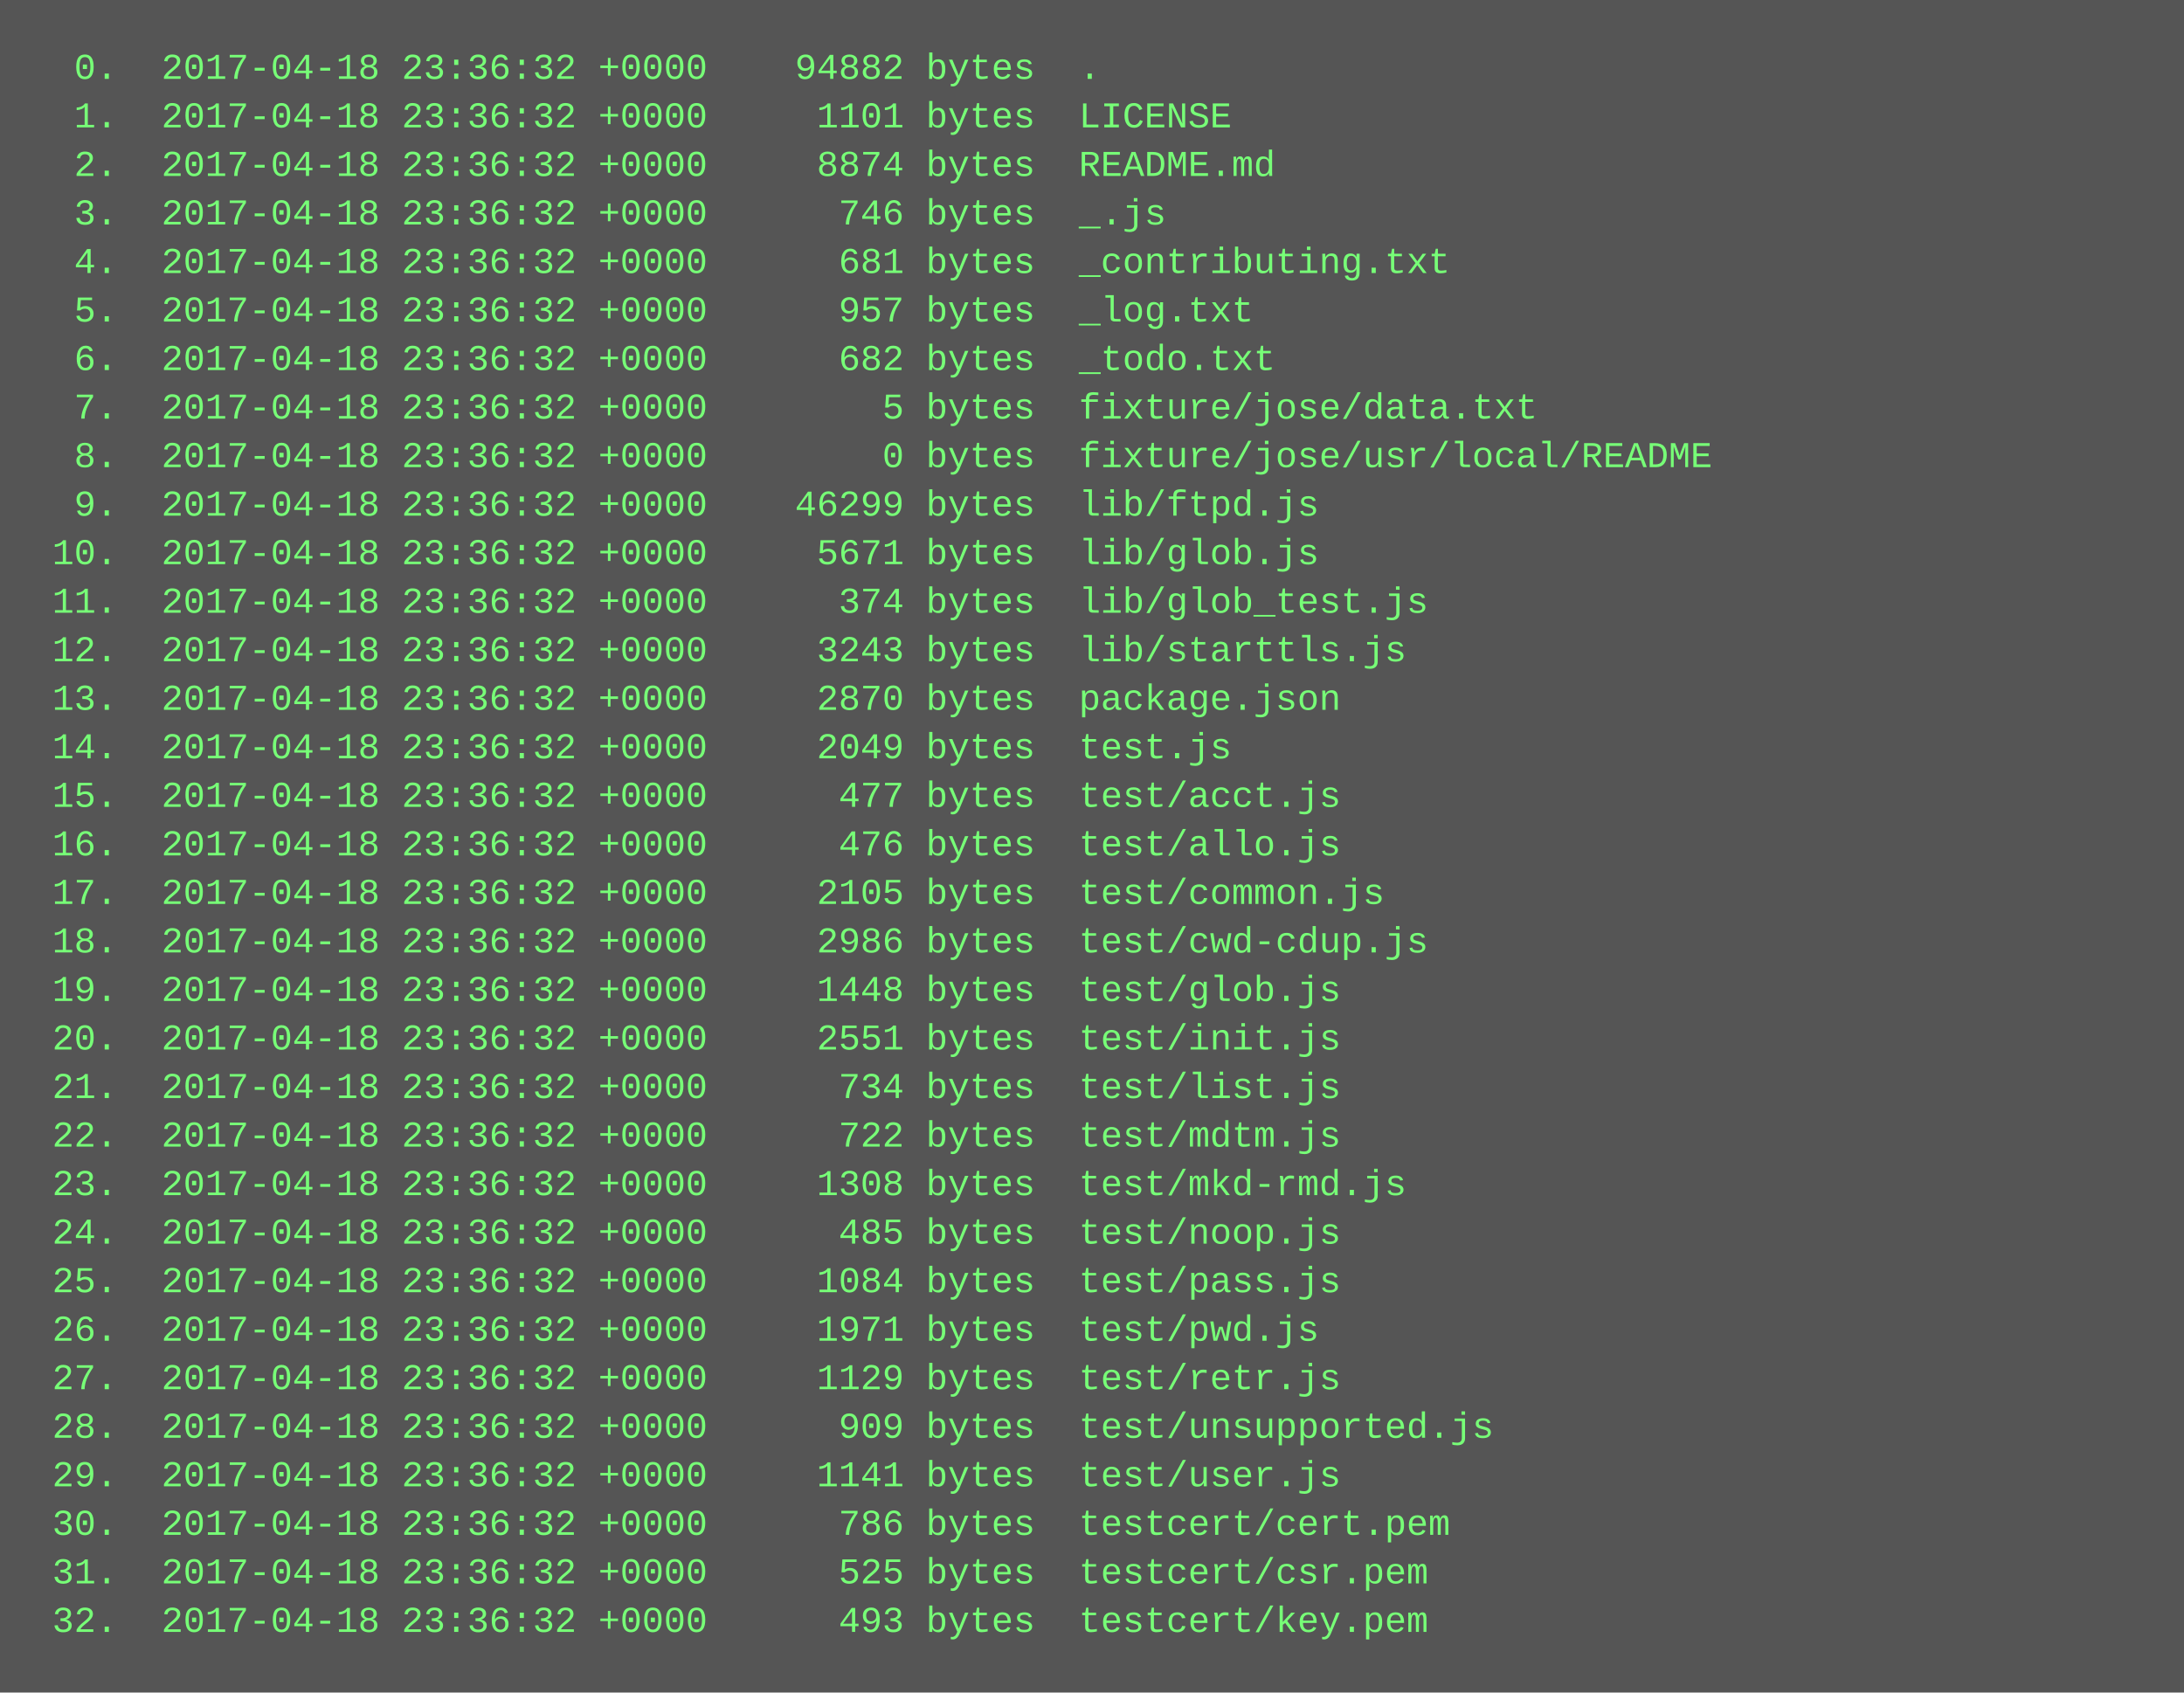
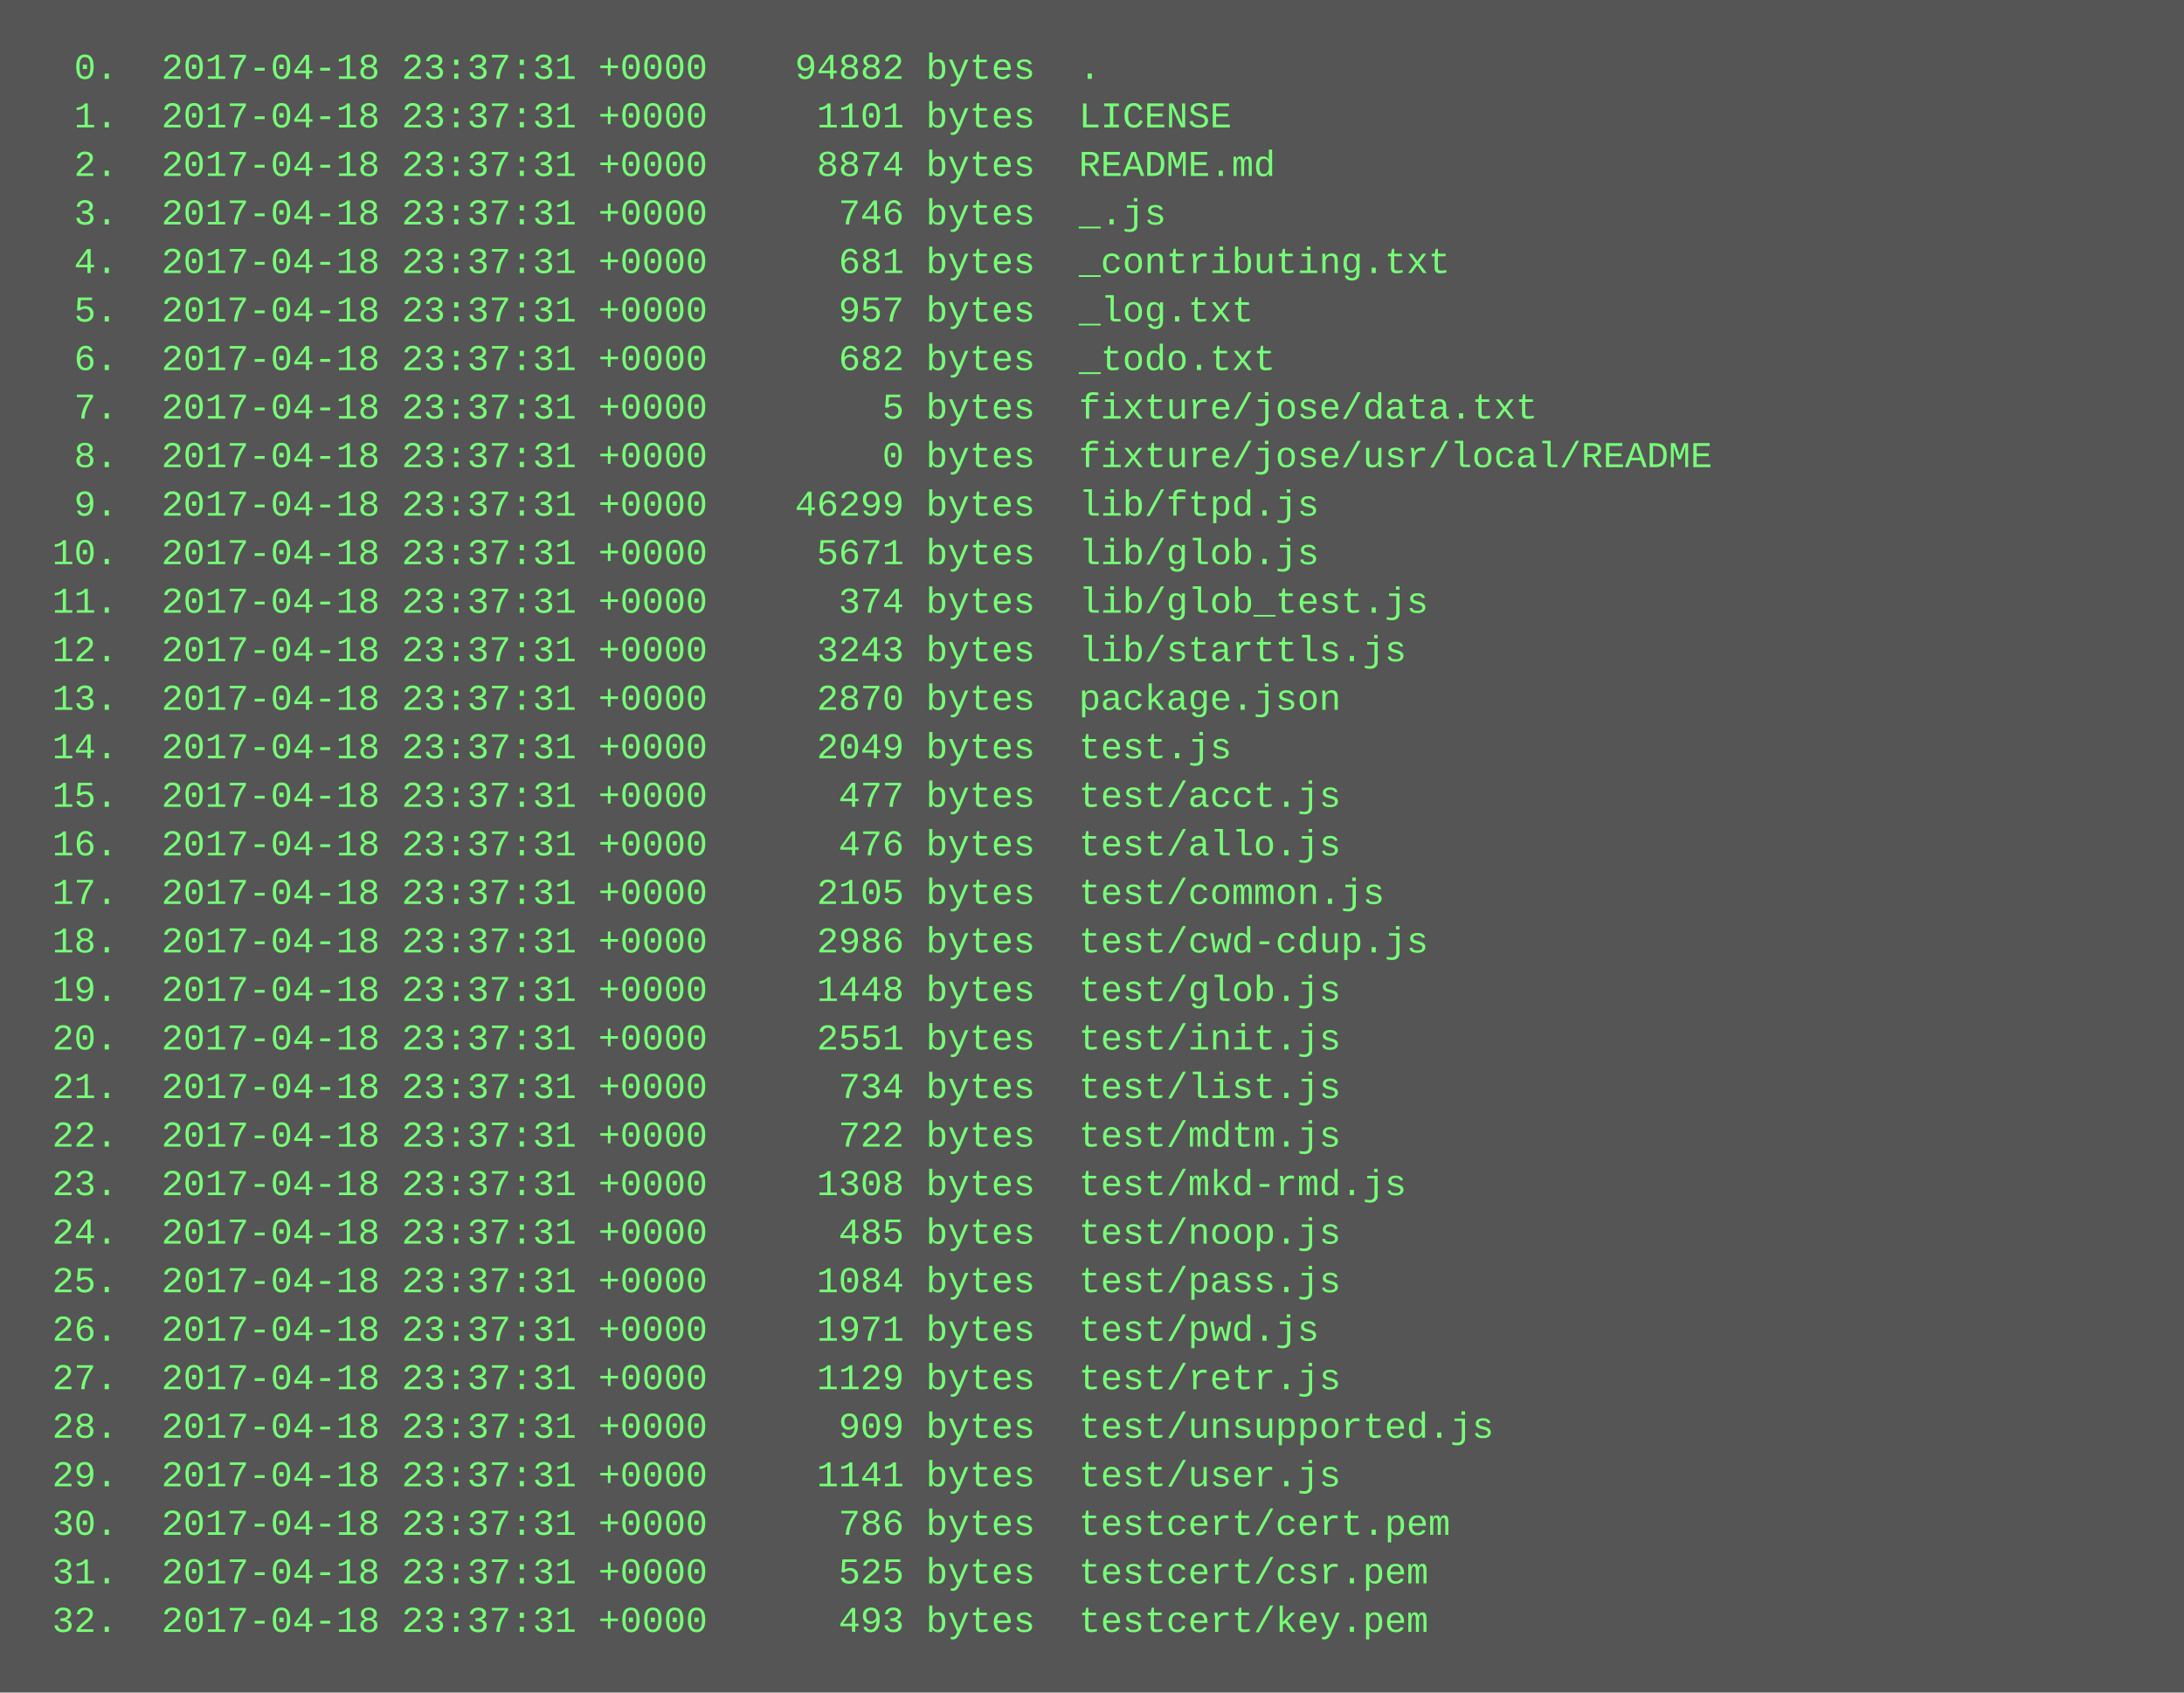
<svg xmlns="http://www.w3.org/2000/svg" height="558" width="720">
  <rect height="558" fill="#555" width="720" />
  <text fill="#7f7" font-family="Courier New" font-size="12" xml:space="preserve">
-     <tspan x="10" y="26">  0.  2017-04-18 23:36:32 +0000    94882 bytes  .</tspan>
-     <tspan x="10" y="42">  1.  2017-04-18 23:36:32 +0000     1101 bytes  LICENSE</tspan>
-     <tspan x="10" y="58">  2.  2017-04-18 23:36:32 +0000     8874 bytes  README.md</tspan>
-     <tspan x="10" y="74">  3.  2017-04-18 23:36:32 +0000      746 bytes  _.js</tspan>
-     <tspan x="10" y="90">  4.  2017-04-18 23:36:32 +0000      681 bytes  _contributing.txt</tspan>
-     <tspan x="10" y="106">  5.  2017-04-18 23:36:32 +0000      957 bytes  _log.txt</tspan>
-     <tspan x="10" y="122">  6.  2017-04-18 23:36:32 +0000      682 bytes  _todo.txt</tspan>
-     <tspan x="10" y="138">  7.  2017-04-18 23:36:32 +0000        5 bytes  fixture/jose/data.txt</tspan>
-     <tspan x="10" y="154">  8.  2017-04-18 23:36:32 +0000        0 bytes  fixture/jose/usr/local/README</tspan>
-     <tspan x="10" y="170">  9.  2017-04-18 23:36:32 +0000    46299 bytes  lib/ftpd.js</tspan>
-     <tspan x="10" y="186"> 10.  2017-04-18 23:36:32 +0000     5671 bytes  lib/glob.js</tspan>
-     <tspan x="10" y="202"> 11.  2017-04-18 23:36:32 +0000      374 bytes  lib/glob_test.js</tspan>
-     <tspan x="10" y="218"> 12.  2017-04-18 23:36:32 +0000     3243 bytes  lib/starttls.js</tspan>
-     <tspan x="10" y="234"> 13.  2017-04-18 23:36:32 +0000     2870 bytes  package.json</tspan>
-     <tspan x="10" y="250"> 14.  2017-04-18 23:36:32 +0000     2049 bytes  test.js</tspan>
-     <tspan x="10" y="266"> 15.  2017-04-18 23:36:32 +0000      477 bytes  test/acct.js</tspan>
-     <tspan x="10" y="282"> 16.  2017-04-18 23:36:32 +0000      476 bytes  test/allo.js</tspan>
-     <tspan x="10" y="298"> 17.  2017-04-18 23:36:32 +0000     2105 bytes  test/common.js</tspan>
-     <tspan x="10" y="314"> 18.  2017-04-18 23:36:32 +0000     2986 bytes  test/cwd-cdup.js</tspan>
-     <tspan x="10" y="330"> 19.  2017-04-18 23:36:32 +0000     1448 bytes  test/glob.js</tspan>
-     <tspan x="10" y="346"> 20.  2017-04-18 23:36:32 +0000     2551 bytes  test/init.js</tspan>
-     <tspan x="10" y="362"> 21.  2017-04-18 23:36:32 +0000      734 bytes  test/list.js</tspan>
-     <tspan x="10" y="378"> 22.  2017-04-18 23:36:32 +0000      722 bytes  test/mdtm.js</tspan>
-     <tspan x="10" y="394"> 23.  2017-04-18 23:36:32 +0000     1308 bytes  test/mkd-rmd.js</tspan>
-     <tspan x="10" y="410"> 24.  2017-04-18 23:36:32 +0000      485 bytes  test/noop.js</tspan>
-     <tspan x="10" y="426"> 25.  2017-04-18 23:36:32 +0000     1084 bytes  test/pass.js</tspan>
-     <tspan x="10" y="442"> 26.  2017-04-18 23:36:32 +0000     1971 bytes  test/pwd.js</tspan>
-     <tspan x="10" y="458"> 27.  2017-04-18 23:36:32 +0000     1129 bytes  test/retr.js</tspan>
-     <tspan x="10" y="474"> 28.  2017-04-18 23:36:32 +0000      909 bytes  test/unsupported.js</tspan>
-     <tspan x="10" y="490"> 29.  2017-04-18 23:36:32 +0000     1141 bytes  test/user.js</tspan>
-     <tspan x="10" y="506"> 30.  2017-04-18 23:36:32 +0000      786 bytes  testcert/cert.pem</tspan>
-     <tspan x="10" y="522"> 31.  2017-04-18 23:36:32 +0000      525 bytes  testcert/csr.pem</tspan>
-     <tspan x="10" y="538"> 32.  2017-04-18 23:36:32 +0000      493 bytes  testcert/key.pem</tspan>
+     <tspan x="10" y="26">  0.  2017-04-18 23:37:31 +0000    94882 bytes  .</tspan>
+     <tspan x="10" y="42">  1.  2017-04-18 23:37:31 +0000     1101 bytes  LICENSE</tspan>
+     <tspan x="10" y="58">  2.  2017-04-18 23:37:31 +0000     8874 bytes  README.md</tspan>
+     <tspan x="10" y="74">  3.  2017-04-18 23:37:31 +0000      746 bytes  _.js</tspan>
+     <tspan x="10" y="90">  4.  2017-04-18 23:37:31 +0000      681 bytes  _contributing.txt</tspan>
+     <tspan x="10" y="106">  5.  2017-04-18 23:37:31 +0000      957 bytes  _log.txt</tspan>
+     <tspan x="10" y="122">  6.  2017-04-18 23:37:31 +0000      682 bytes  _todo.txt</tspan>
+     <tspan x="10" y="138">  7.  2017-04-18 23:37:31 +0000        5 bytes  fixture/jose/data.txt</tspan>
+     <tspan x="10" y="154">  8.  2017-04-18 23:37:31 +0000        0 bytes  fixture/jose/usr/local/README</tspan>
+     <tspan x="10" y="170">  9.  2017-04-18 23:37:31 +0000    46299 bytes  lib/ftpd.js</tspan>
+     <tspan x="10" y="186"> 10.  2017-04-18 23:37:31 +0000     5671 bytes  lib/glob.js</tspan>
+     <tspan x="10" y="202"> 11.  2017-04-18 23:37:31 +0000      374 bytes  lib/glob_test.js</tspan>
+     <tspan x="10" y="218"> 12.  2017-04-18 23:37:31 +0000     3243 bytes  lib/starttls.js</tspan>
+     <tspan x="10" y="234"> 13.  2017-04-18 23:37:31 +0000     2870 bytes  package.json</tspan>
+     <tspan x="10" y="250"> 14.  2017-04-18 23:37:31 +0000     2049 bytes  test.js</tspan>
+     <tspan x="10" y="266"> 15.  2017-04-18 23:37:31 +0000      477 bytes  test/acct.js</tspan>
+     <tspan x="10" y="282"> 16.  2017-04-18 23:37:31 +0000      476 bytes  test/allo.js</tspan>
+     <tspan x="10" y="298"> 17.  2017-04-18 23:37:31 +0000     2105 bytes  test/common.js</tspan>
+     <tspan x="10" y="314"> 18.  2017-04-18 23:37:31 +0000     2986 bytes  test/cwd-cdup.js</tspan>
+     <tspan x="10" y="330"> 19.  2017-04-18 23:37:31 +0000     1448 bytes  test/glob.js</tspan>
+     <tspan x="10" y="346"> 20.  2017-04-18 23:37:31 +0000     2551 bytes  test/init.js</tspan>
+     <tspan x="10" y="362"> 21.  2017-04-18 23:37:31 +0000      734 bytes  test/list.js</tspan>
+     <tspan x="10" y="378"> 22.  2017-04-18 23:37:31 +0000      722 bytes  test/mdtm.js</tspan>
+     <tspan x="10" y="394"> 23.  2017-04-18 23:37:31 +0000     1308 bytes  test/mkd-rmd.js</tspan>
+     <tspan x="10" y="410"> 24.  2017-04-18 23:37:31 +0000      485 bytes  test/noop.js</tspan>
+     <tspan x="10" y="426"> 25.  2017-04-18 23:37:31 +0000     1084 bytes  test/pass.js</tspan>
+     <tspan x="10" y="442"> 26.  2017-04-18 23:37:31 +0000     1971 bytes  test/pwd.js</tspan>
+     <tspan x="10" y="458"> 27.  2017-04-18 23:37:31 +0000     1129 bytes  test/retr.js</tspan>
+     <tspan x="10" y="474"> 28.  2017-04-18 23:37:31 +0000      909 bytes  test/unsupported.js</tspan>
+     <tspan x="10" y="490"> 29.  2017-04-18 23:37:31 +0000     1141 bytes  test/user.js</tspan>
+     <tspan x="10" y="506"> 30.  2017-04-18 23:37:31 +0000      786 bytes  testcert/cert.pem</tspan>
+     <tspan x="10" y="522"> 31.  2017-04-18 23:37:31 +0000      525 bytes  testcert/csr.pem</tspan>
+     <tspan x="10" y="538"> 32.  2017-04-18 23:37:31 +0000      493 bytes  testcert/key.pem</tspan>
  </text>
</svg>
